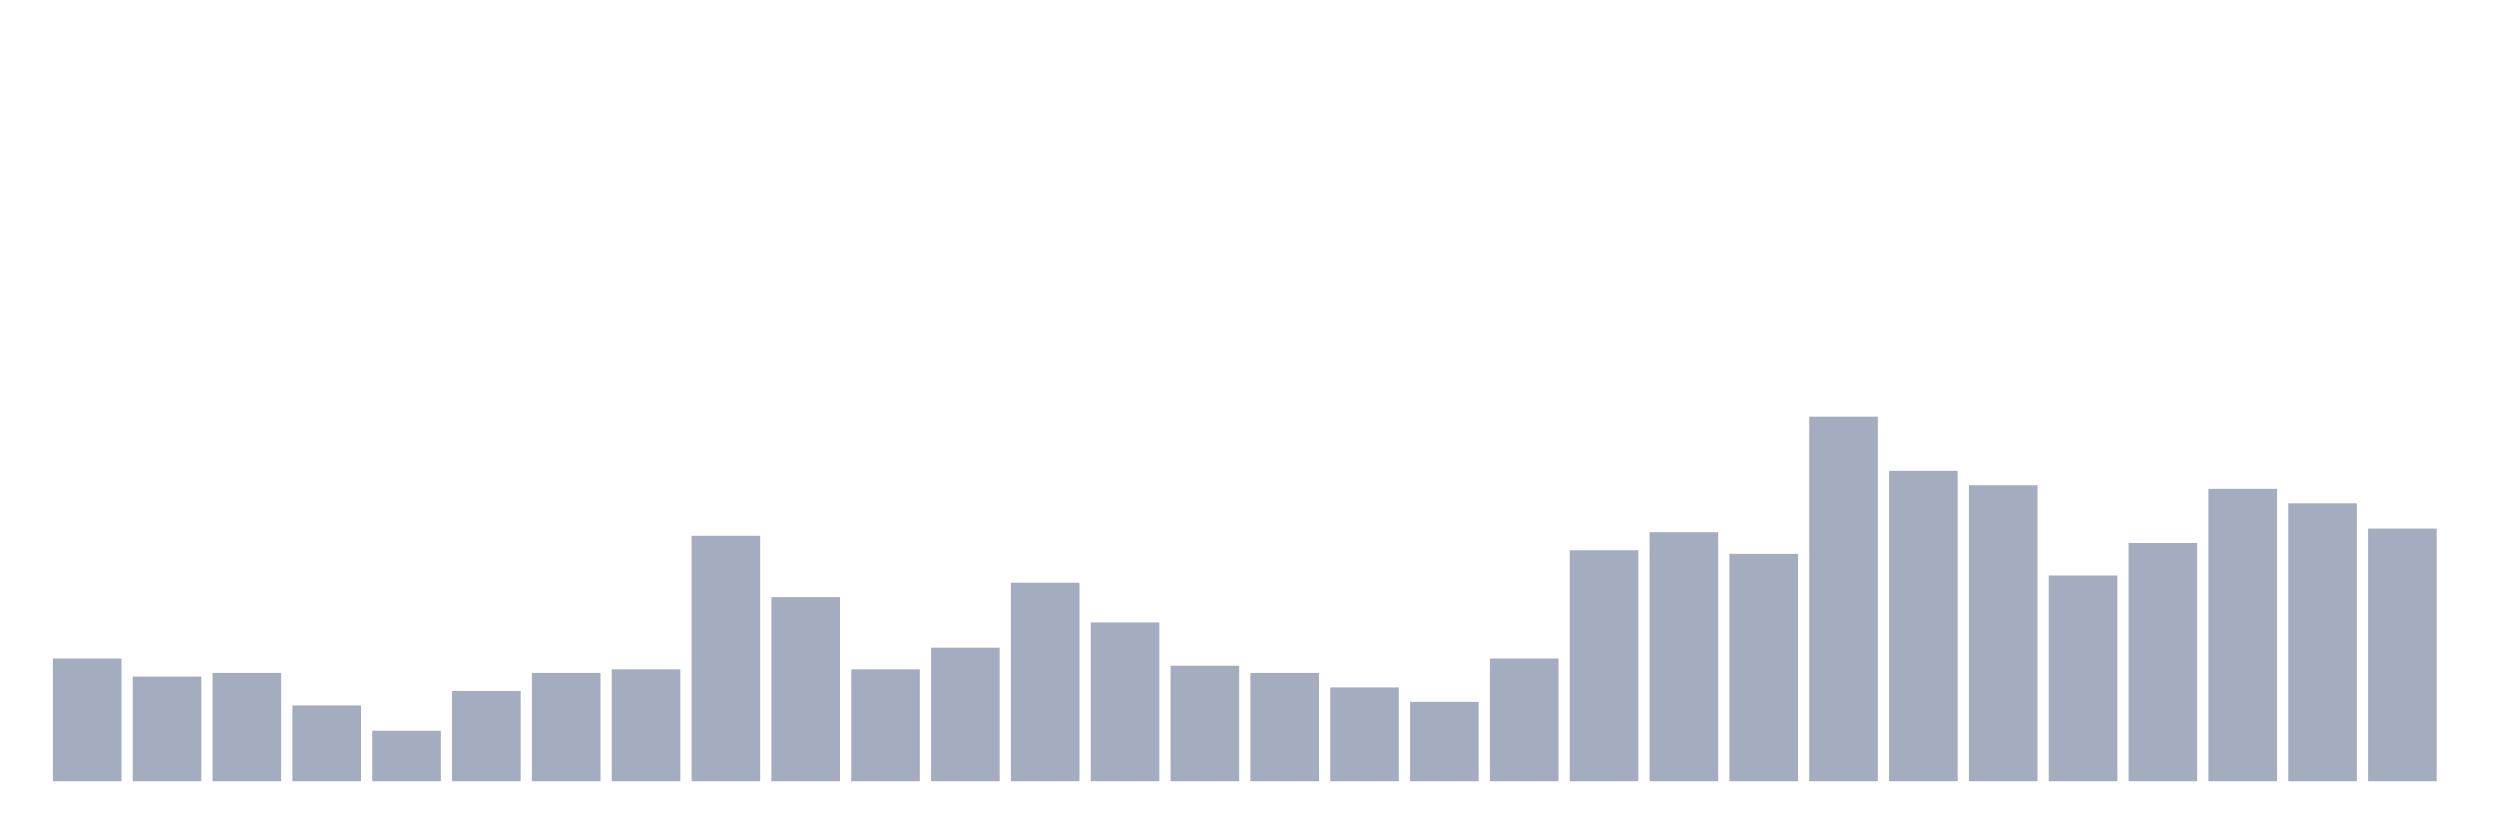
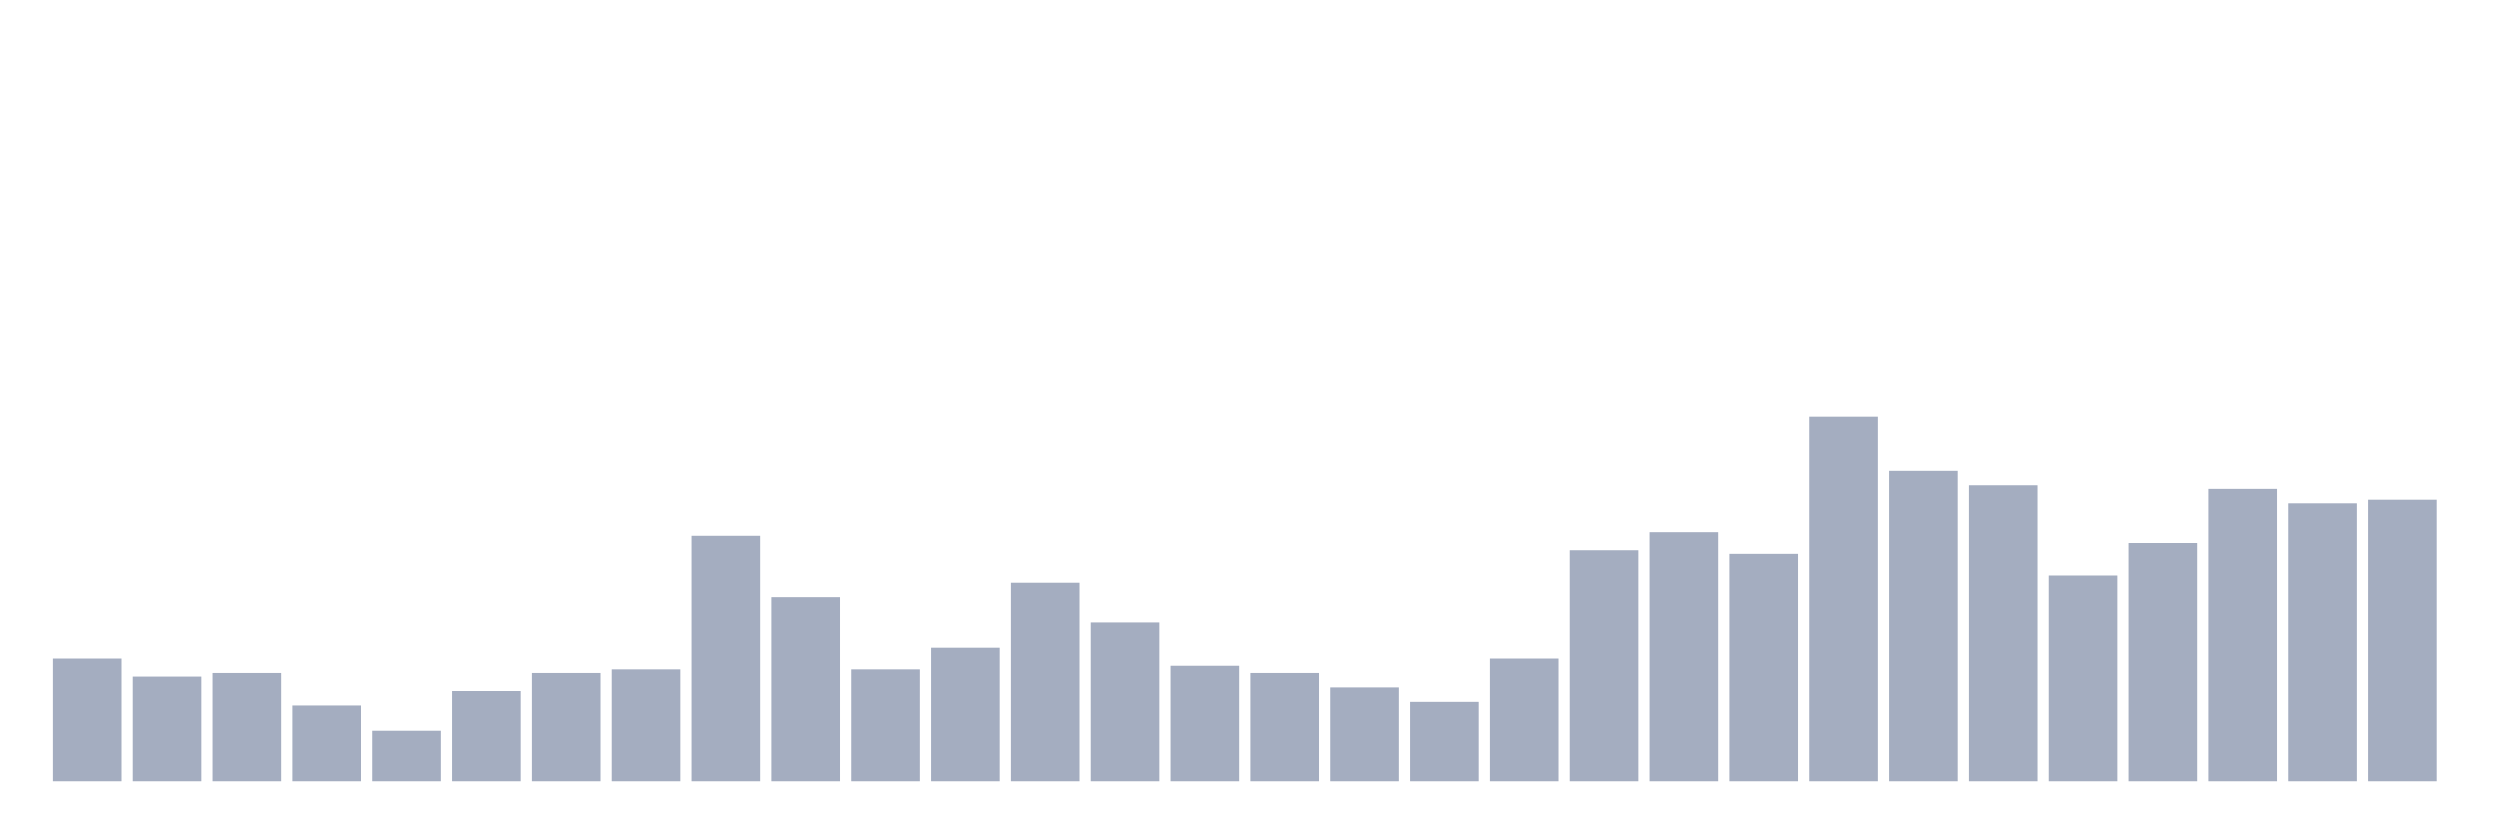
<svg xmlns="http://www.w3.org/2000/svg" viewBox="0 0 480 160">
  <g transform="translate(10,10)">
    <rect class="bar" x="0.153" width="13.175" y="116.436" height="23.564" fill="rgb(164,173,192)" />
    <rect class="bar" x="15.482" width="13.175" y="119.901" height="20.099" fill="rgb(164,173,192)" />
    <rect class="bar" x="30.81" width="13.175" y="119.208" height="20.792" fill="rgb(164,173,192)" />
    <rect class="bar" x="46.138" width="13.175" y="125.446" height="14.554" fill="rgb(164,173,192)" />
    <rect class="bar" x="61.466" width="13.175" y="130.297" height="9.703" fill="rgb(164,173,192)" />
    <rect class="bar" x="76.794" width="13.175" y="122.673" height="17.327" fill="rgb(164,173,192)" />
    <rect class="bar" x="92.123" width="13.175" y="119.208" height="20.792" fill="rgb(164,173,192)" />
    <rect class="bar" x="107.451" width="13.175" y="118.515" height="21.485" fill="rgb(164,173,192)" />
    <rect class="bar" x="122.779" width="13.175" y="92.871" height="47.129" fill="rgb(164,173,192)" />
    <rect class="bar" x="138.107" width="13.175" y="104.653" height="35.347" fill="rgb(164,173,192)" />
    <rect class="bar" x="153.436" width="13.175" y="118.515" height="21.485" fill="rgb(164,173,192)" />
    <rect class="bar" x="168.764" width="13.175" y="114.356" height="25.644" fill="rgb(164,173,192)" />
    <rect class="bar" x="184.092" width="13.175" y="101.881" height="38.119" fill="rgb(164,173,192)" />
    <rect class="bar" x="199.42" width="13.175" y="109.505" height="30.495" fill="rgb(164,173,192)" />
    <rect class="bar" x="214.748" width="13.175" y="117.822" height="22.178" fill="rgb(164,173,192)" />
    <rect class="bar" x="230.077" width="13.175" y="119.208" height="20.792" fill="rgb(164,173,192)" />
    <rect class="bar" x="245.405" width="13.175" y="121.98" height="18.02" fill="rgb(164,173,192)" />
    <rect class="bar" x="260.733" width="13.175" y="124.752" height="15.248" fill="rgb(164,173,192)" />
    <rect class="bar" x="276.061" width="13.175" y="116.436" height="23.564" fill="rgb(164,173,192)" />
    <rect class="bar" x="291.39" width="13.175" y="95.644" height="44.356" fill="rgb(164,173,192)" />
    <rect class="bar" x="306.718" width="13.175" y="92.178" height="47.822" fill="rgb(164,173,192)" />
    <rect class="bar" x="322.046" width="13.175" y="96.337" height="43.663" fill="rgb(164,173,192)" />
    <rect class="bar" x="337.374" width="13.175" y="70" height="70" fill="rgb(164,173,192)" />
    <rect class="bar" x="352.702" width="13.175" y="80.396" height="59.604" fill="rgb(164,173,192)" />
    <rect class="bar" x="368.031" width="13.175" y="83.168" height="56.832" fill="rgb(164,173,192)" />
    <rect class="bar" x="383.359" width="13.175" y="100.495" height="39.505" fill="rgb(164,173,192)" />
    <rect class="bar" x="398.687" width="13.175" y="94.257" height="45.743" fill="rgb(164,173,192)" />
    <rect class="bar" x="414.015" width="13.175" y="83.861" height="56.139" fill="rgb(164,173,192)" />
    <rect class="bar" x="429.344" width="13.175" y="86.634" height="53.366" fill="rgb(164,173,192)" />
-     <rect class="bar" x="444.672" width="13.175" y="91.485" height="48.515" fill="rgb(164,173,192)" />
+     <rect class="bar" x="444.672" width="13.175" y="85.941" height="54.059" fill="rgb(164,173,192)" />
  </g>
</svg>
